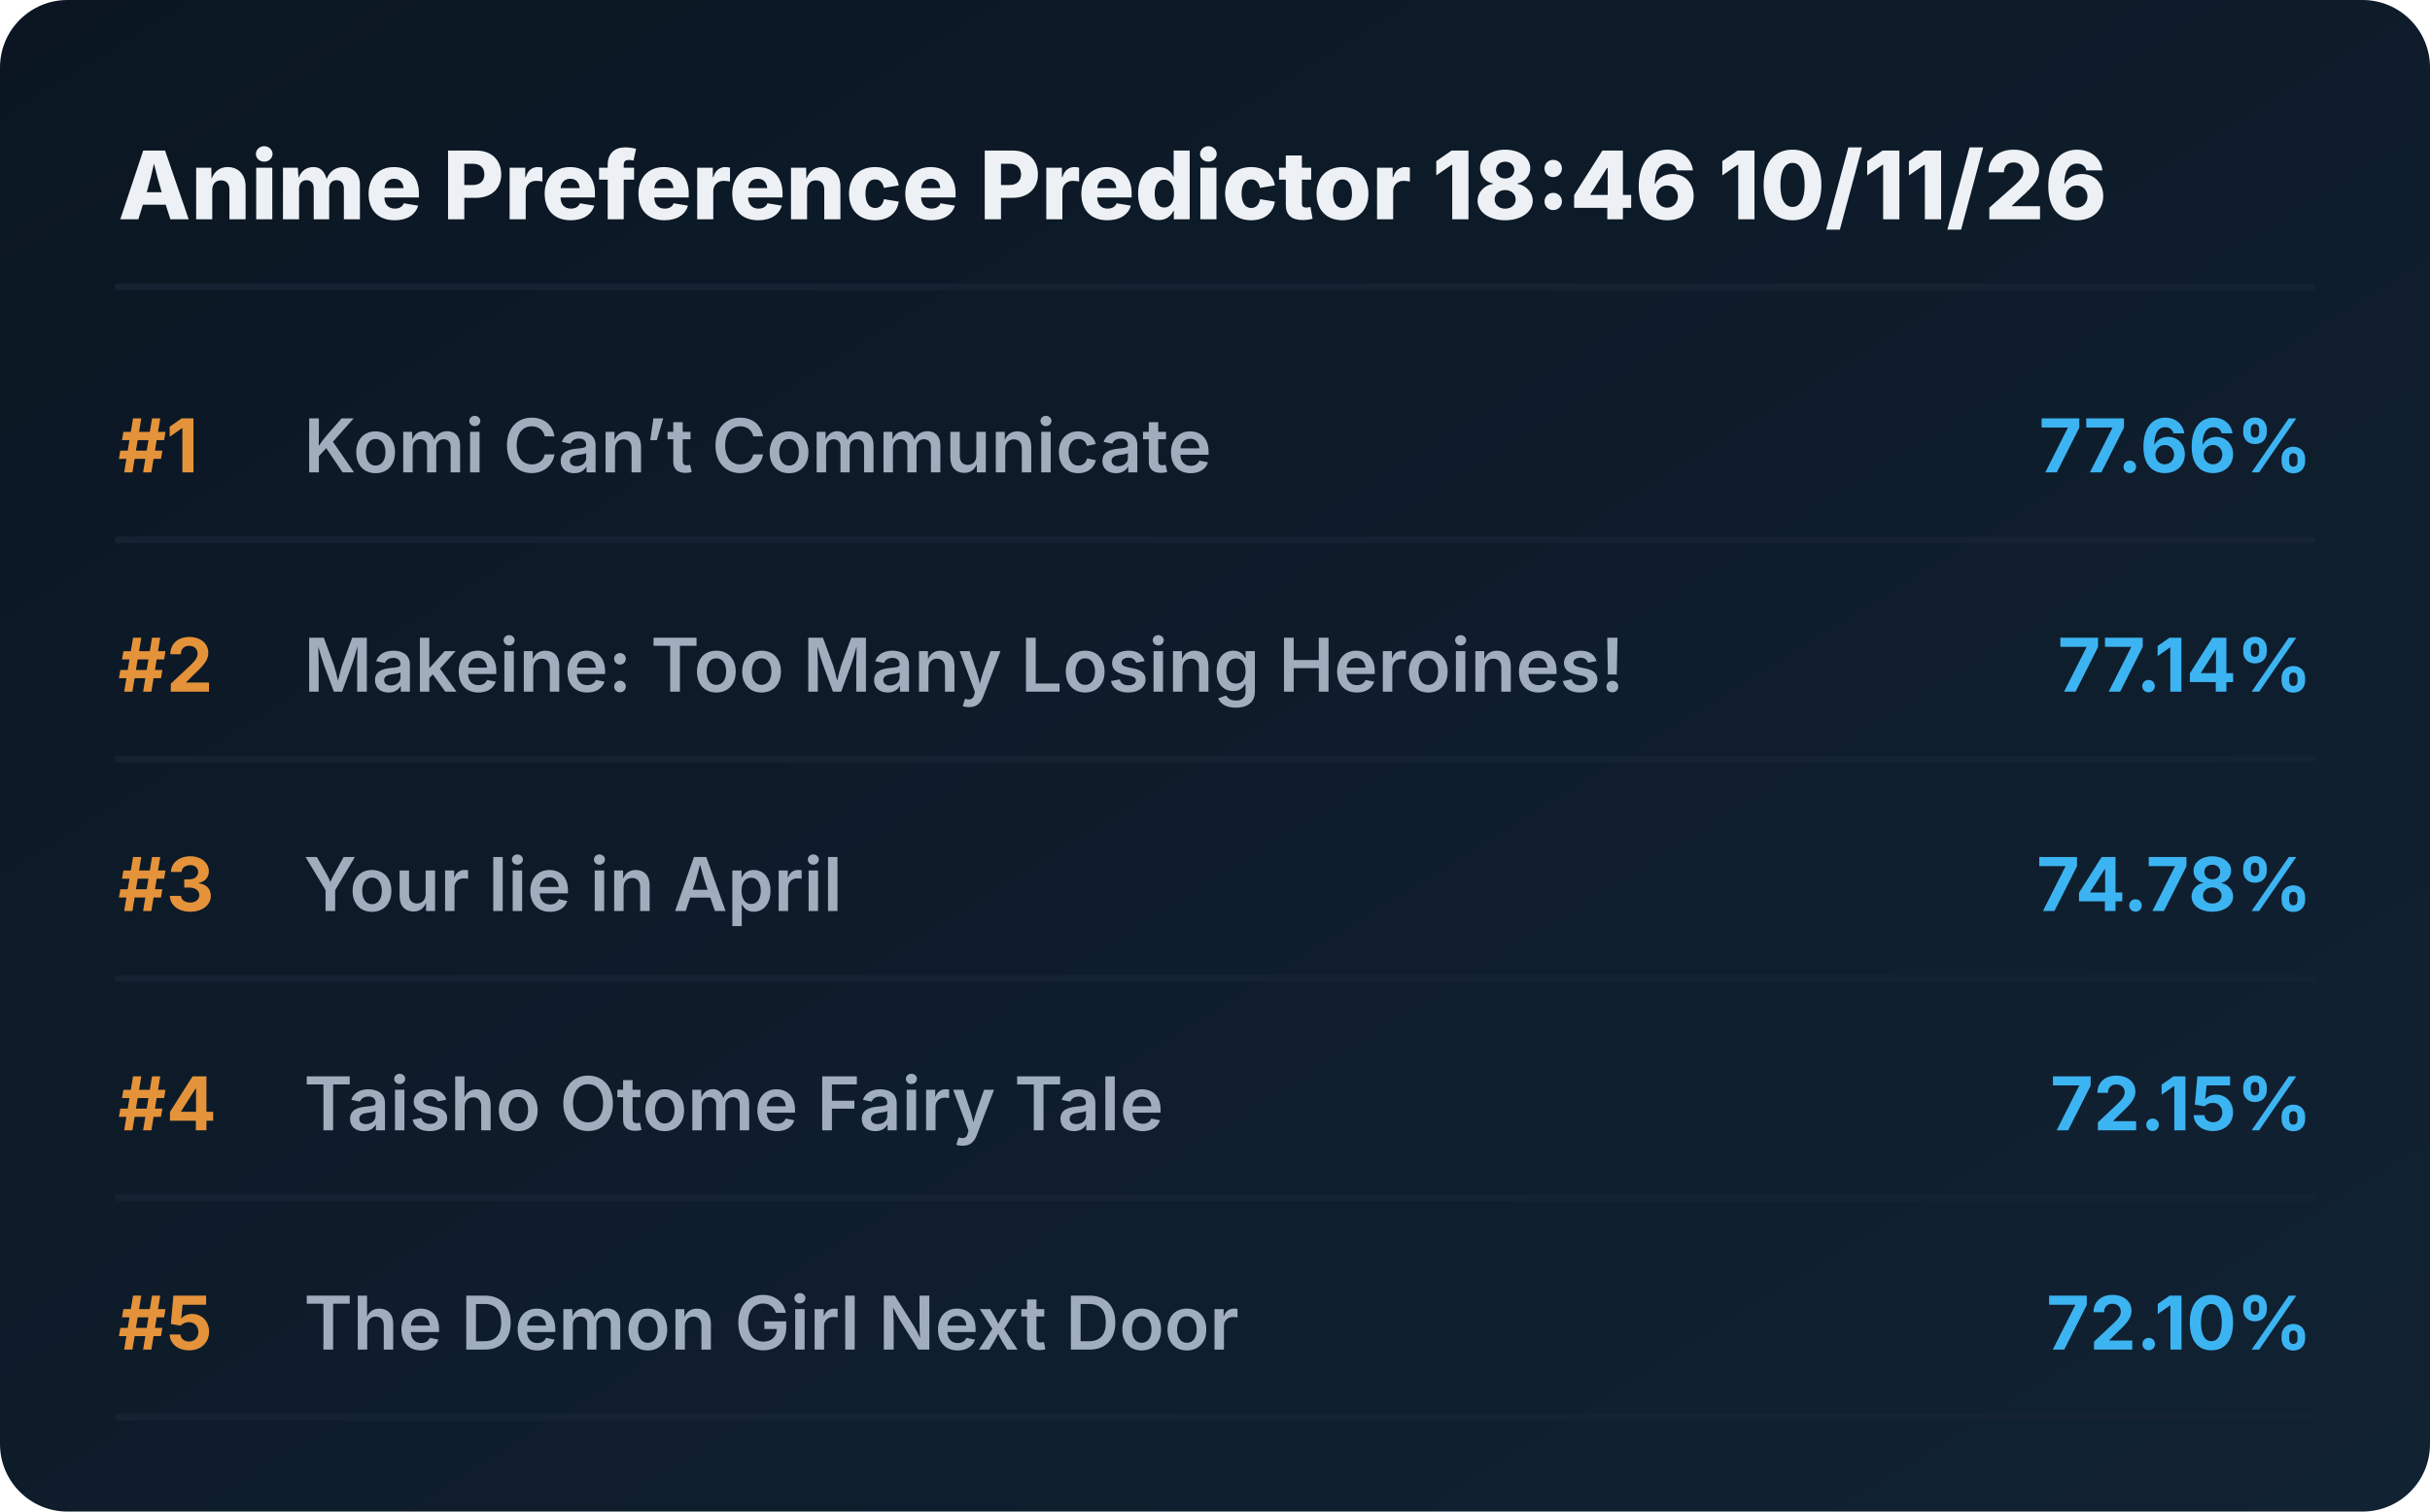
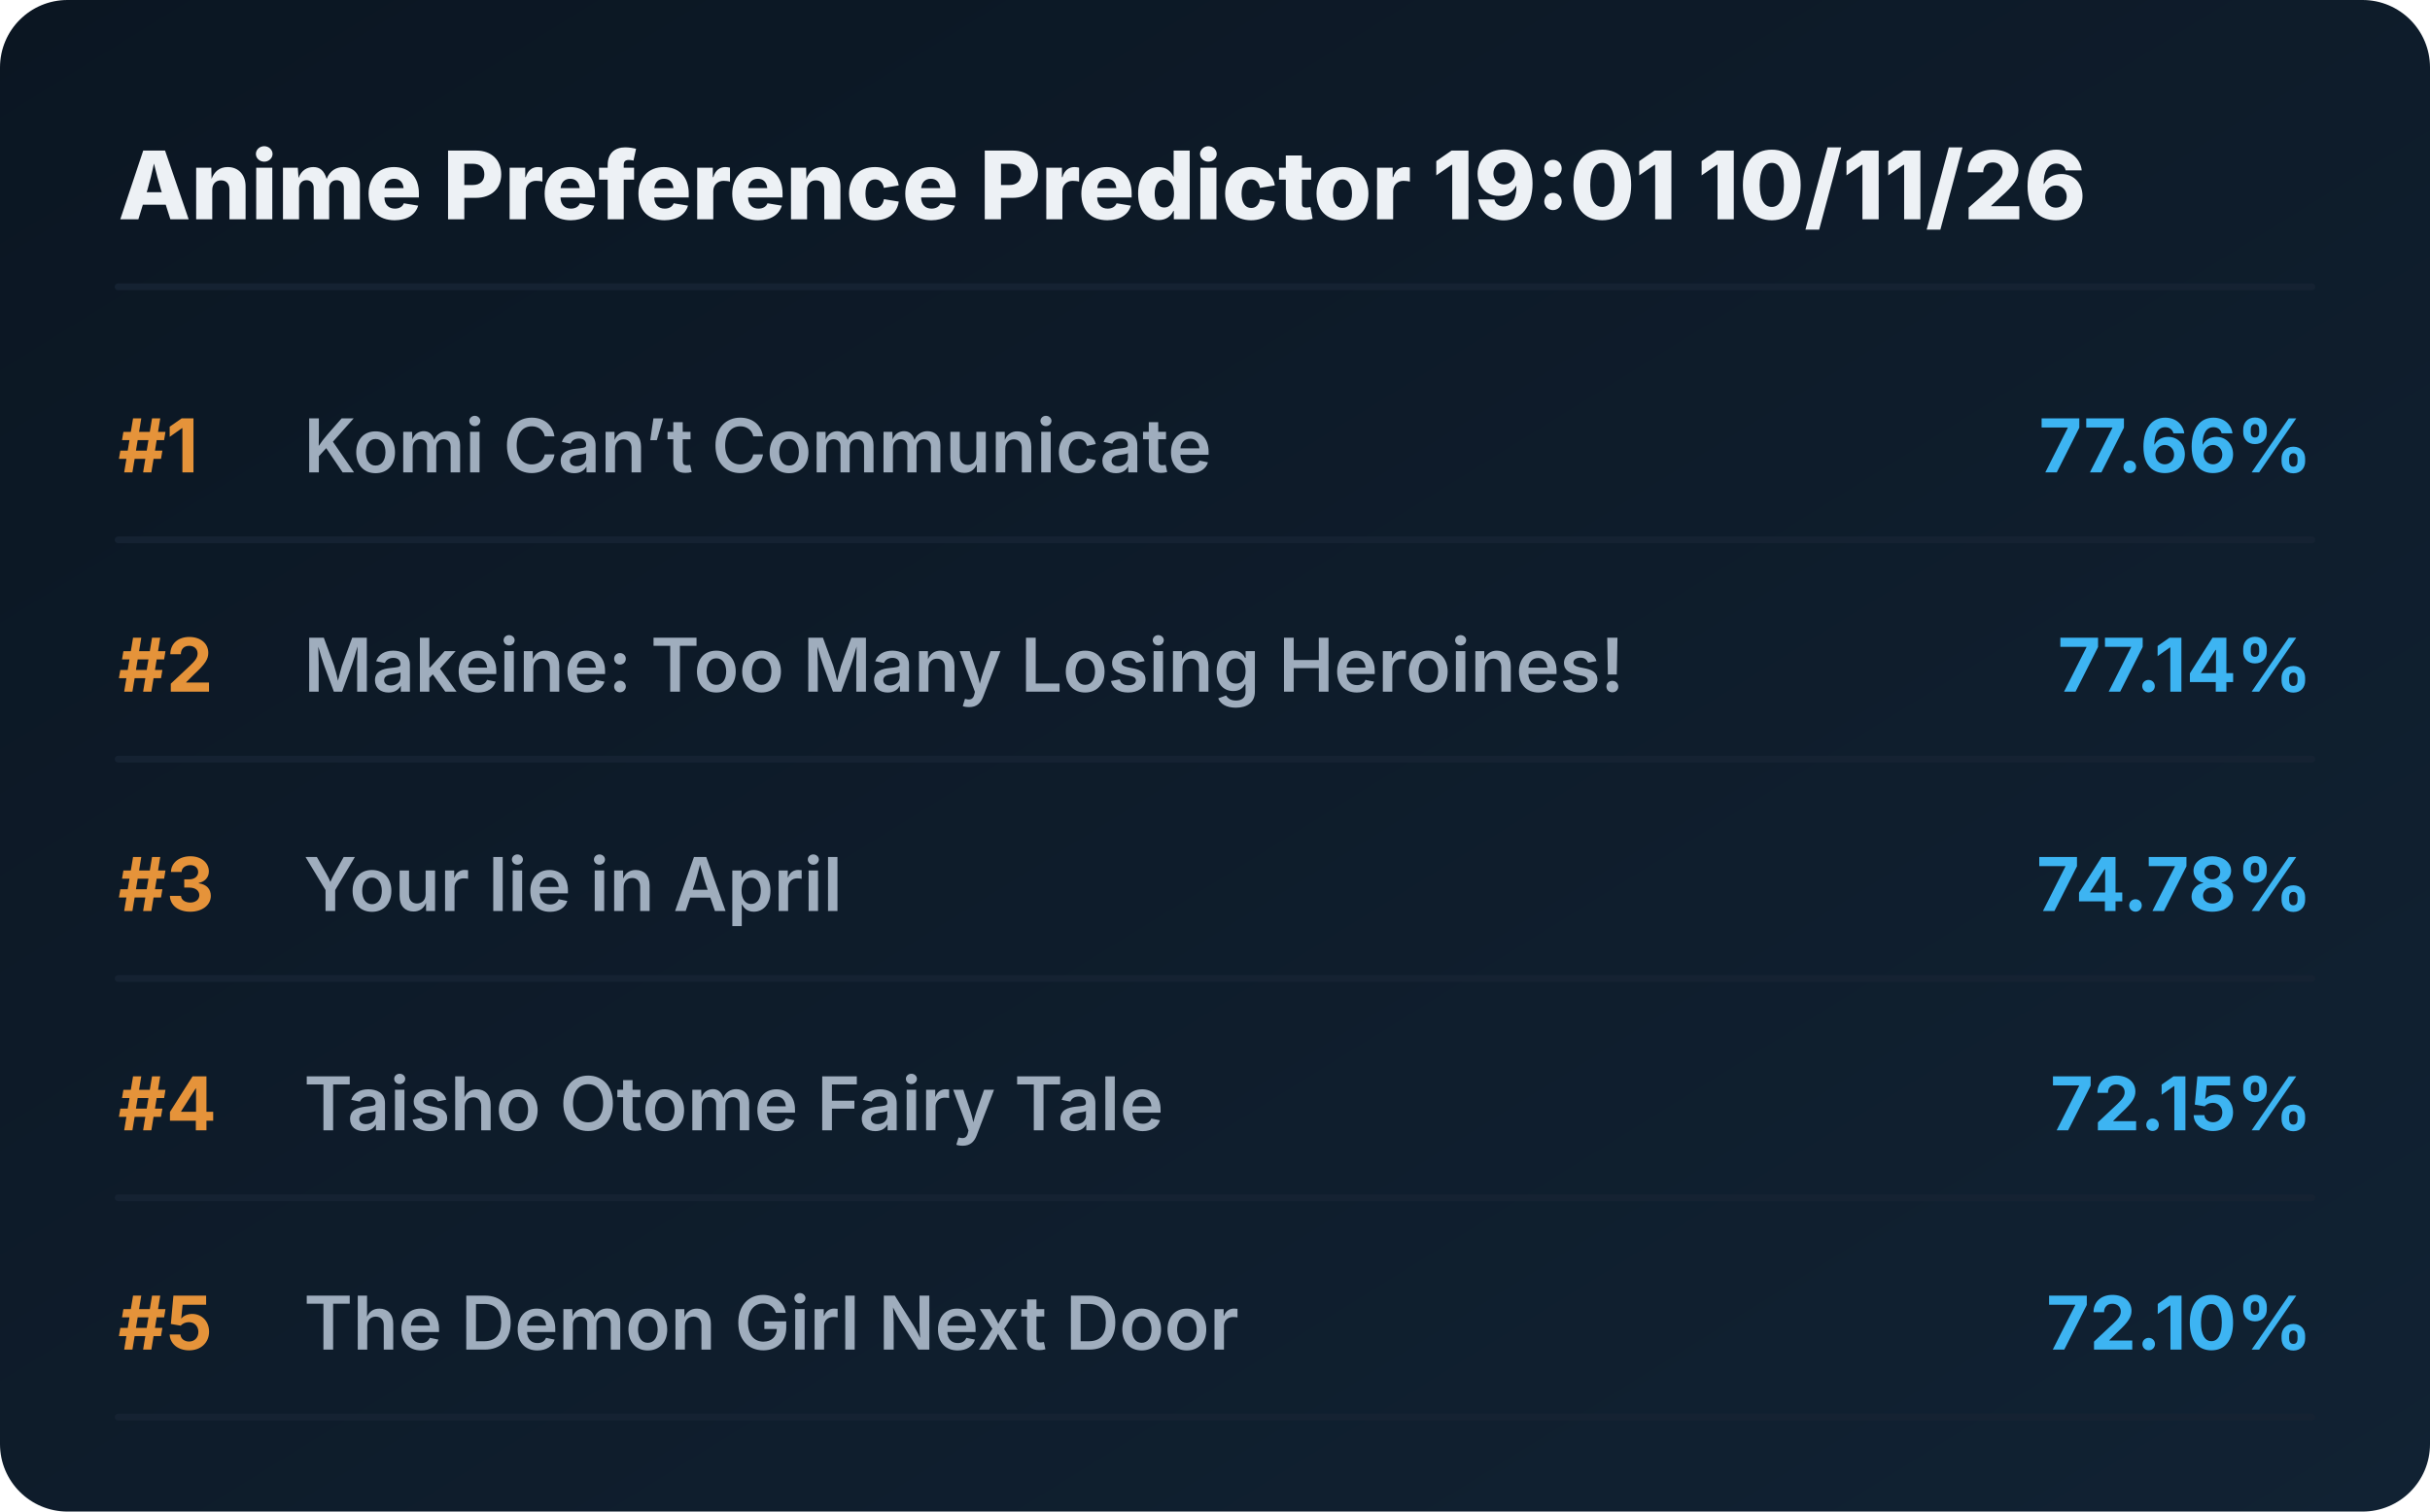
<svg xmlns="http://www.w3.org/2000/svg" viewBox="0 0 720 448" preserveAspectRatio="xMidYMid meet" style="width: 100%; height: auto; max-width: 720px;">
  <defs>
    <linearGradient id="boxGrad" x1="0%" y1="0%" x2="100%" y2="100%">
      <stop offset="0%" stop-color="#0b1622" />
      <stop offset="100%" stop-color="#112233" />
    </linearGradient>
    <clipPath id="titleClip">
      <rect x="90" y="0" width="510" height="100%" />
    </clipPath>
  </defs>
  <style>
    .bg { fill: url(#boxGrad); rx: 20px; }
    .header { font-family: 'Overpass', 'Inter', system-ui, sans-serif; font-weight: 800; font-size: 28px; fill: #edf1f5; }
    .rank { font-family: 'Overpass', 'Inter', system-ui, sans-serif; font-weight: 700; font-size: 22px; fill: #e5933a; }
    .title { font-family: 'Overpass', 'Inter', system-ui, sans-serif; font-weight: 600; font-size: 22px; fill: #9fadbd; }
    .score { font-family: 'Overpass', 'Inter', system-ui, sans-serif; font-weight: 700; font-size: 22px; fill: #3db4f2; }
    .line { stroke: #152232; stroke-width: 2; stroke-linecap: round; }
  </style>
  <rect class="bg" width="720" height="448" />
-   <text x="35" y="65" class="header">Anime Preference Predictor 18:46 10/11/26</text>
+   <text x="35" y="65" class="header">Anime Preference Predictor 19:01 10/11/26</text>
  <line x1="35" y1="85" x2="685" y2="85" class="line" />
  <g transform="translate(0, 0)">
    <text x="35" y="140" class="rank">#1</text>
    <text x="90" y="140" class="title">Komi Can’t Communicate</text>
    <text x="685" y="140" class="score" text-anchor="end">77.66%</text>
    <line x1="35" y1="160" x2="685" y2="160" class="line" />
  </g>
  <g transform="translate(0, 65)">
    <text x="35" y="140" class="rank">#2</text>
    <text x="90" y="140" class="title">Makeine: Too Many Losing Heroines!</text>
    <text x="685" y="140" class="score" text-anchor="end">77.14%</text>
    <line x1="35" y1="160" x2="685" y2="160" class="line" />
  </g>
  <g transform="translate(0, 130)">
    <text x="35" y="140" class="rank">#3</text>
    <text x="90" y="140" class="title">Your lie in April</text>
    <text x="685" y="140" class="score" text-anchor="end">74.78%</text>
    <line x1="35" y1="160" x2="685" y2="160" class="line" />
  </g>
  <g transform="translate(0, 195)">
    <text x="35" y="140" class="rank">#4</text>
    <text x="90" y="140" class="title">Taisho Otome Fairy Tale</text>
    <text x="685" y="140" class="score" text-anchor="end">72.15%</text>
    <line x1="35" y1="160" x2="685" y2="160" class="line" />
  </g>
  <g transform="translate(0, 260)">
    <text x="35" y="140" class="rank">#5</text>
    <text x="90" y="140" class="title">The Demon Girl Next Door</text>
    <text x="685" y="140" class="score" text-anchor="end">72.10%</text>
    <line x1="35" y1="160" x2="685" y2="160" class="line" />
  </g>
</svg>
